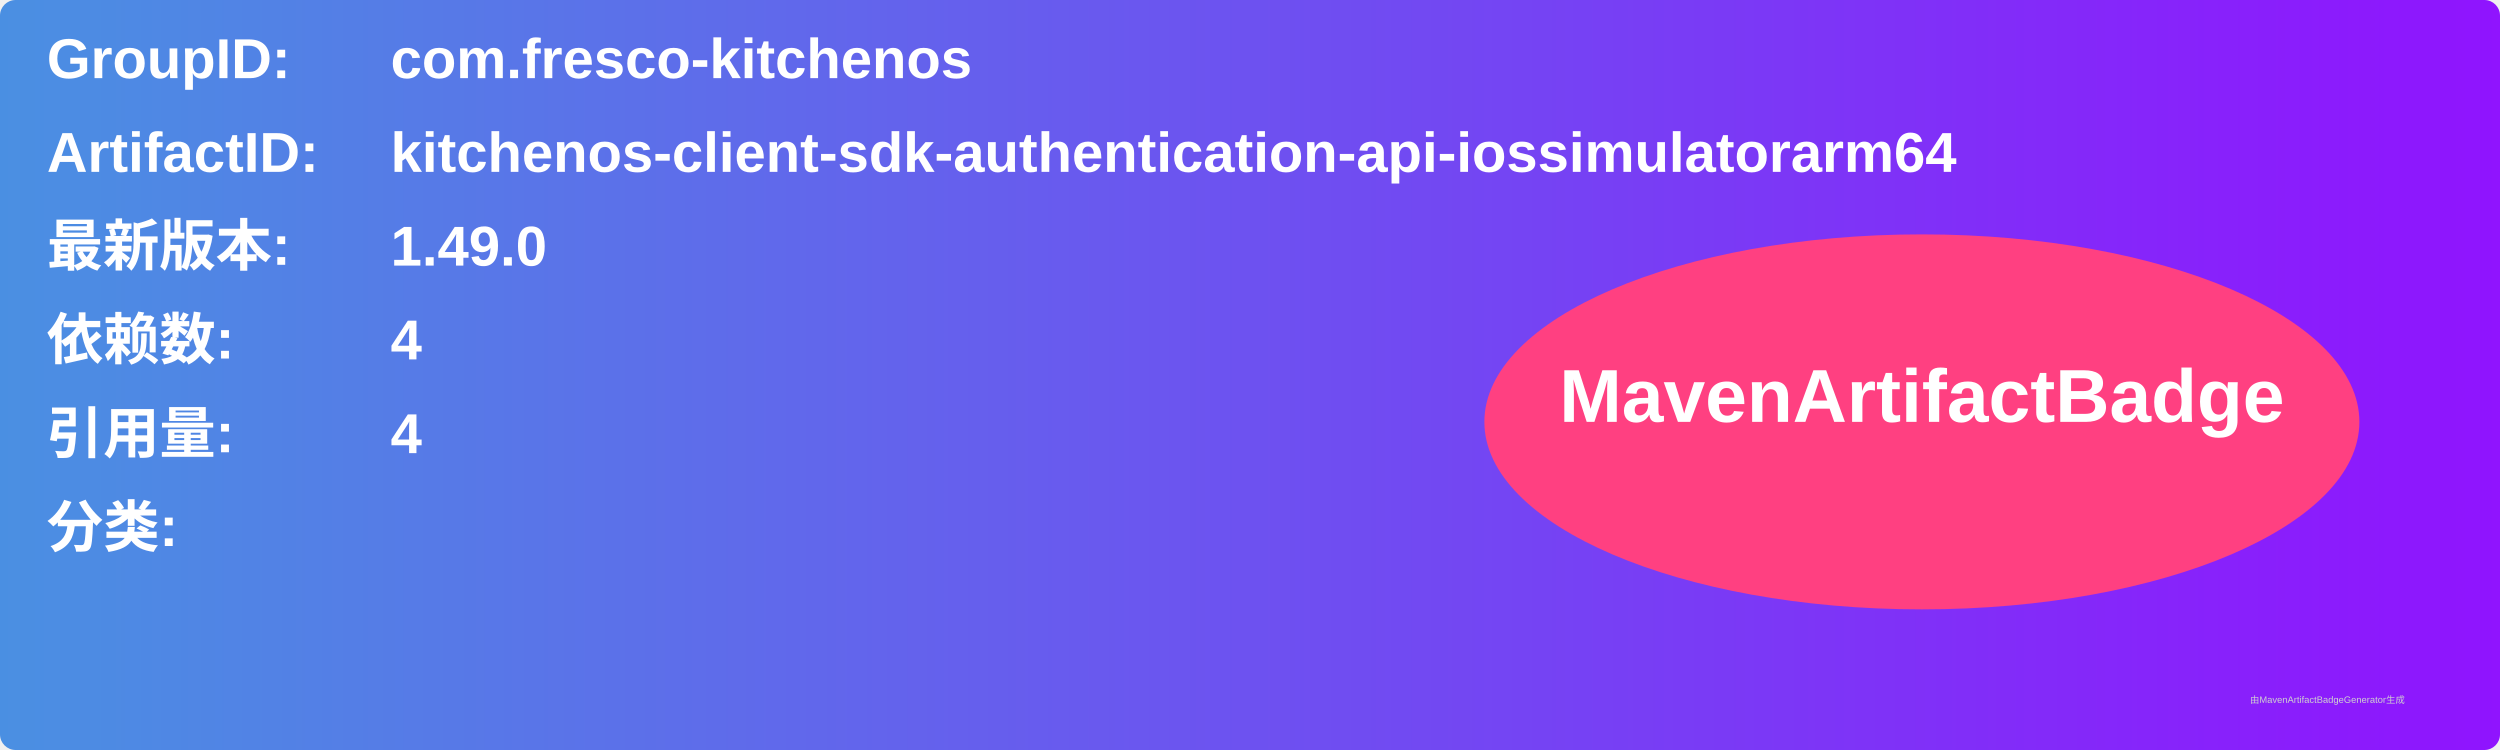
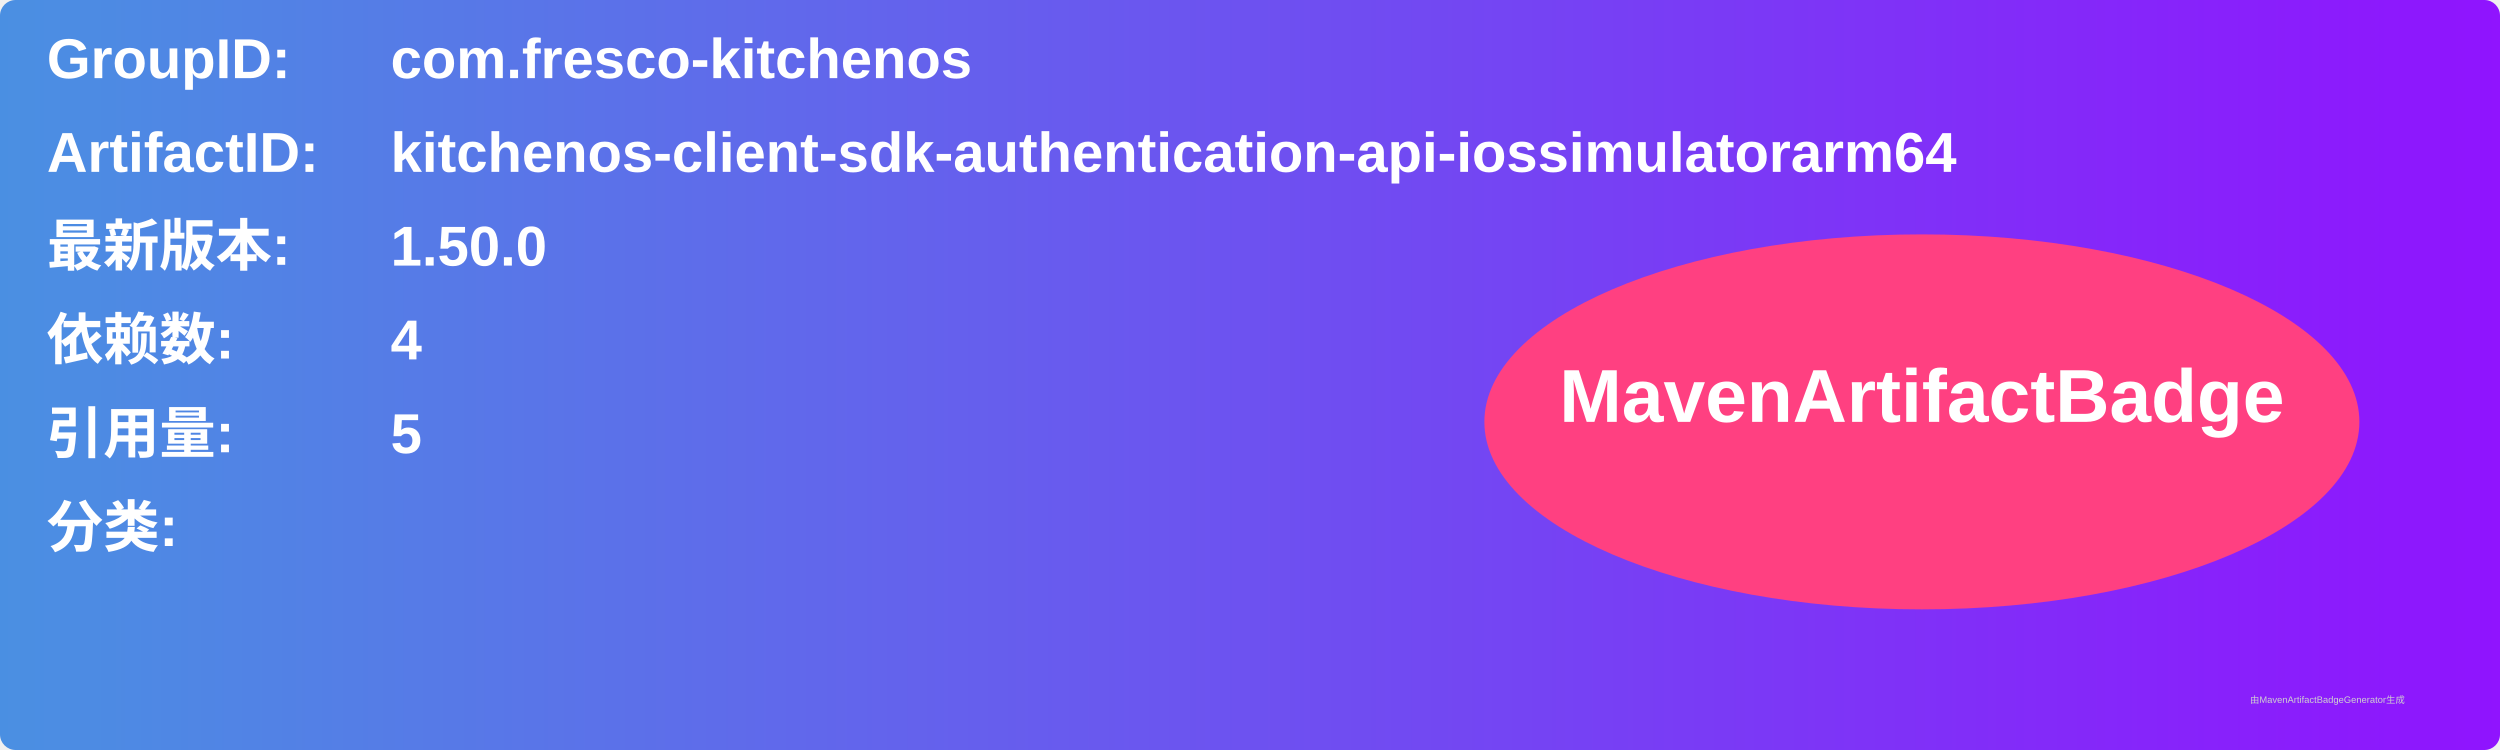
<svg xmlns="http://www.w3.org/2000/svg" width="800" height="240" viewBox="0 0 800 240">
  <linearGradient id="grad" x1="0%" y1="0%" x2="100%" y2="0%">
    <stop offset="0%" stop-color="#4a90e2" />
    <stop offset="100%" stop-color="#9013fe" />
  </linearGradient>
  <rect width="100%" height="100%" rx="5" ry="5" fill="url(#grad)" />
  <g transform="translate(15, 15)">
    <text x="0" y="10" font-family="Arial" font-size="18" fill="white" font-weight="bold" width="260">GroupID:</text>
    <text x="110" y="10" font-family="Arial" font-size="18" fill="white" font-weight="bold" width="460">com.fresco-kitchenos</text>
    <text x="0" y="40" font-family="Arial" font-size="18" fill="white" font-weight="bold" width="260">ArtifactID:</text>
    <text x="110" y="40" font-family="Arial" font-size="18" fill="white" font-weight="bold" width="460">kitchenos-client-sdk-authentication-api-iossimulatorarm64</text>
    <text x="0" y="70" font-family="Arial" font-size="18" fill="white" font-weight="bold">最新版本:</text>
    <text x="110" y="70" font-family="Arial" font-size="18" fill="white" font-weight="bold">
-       <tspan font-weight="bold">1.49.0</tspan>
+       <tspan font-weight="bold">1.50.0</tspan>
    </text>
    <text x="0" y="100" font-family="Arial" font-size="18" fill="white" font-weight="bold">依赖数: </text>
    <text x="110" y="100" font-family="Arial" font-size="18" fill="white">
      <tspan font-weight="bold">4</tspan>
    </text>
    <text x="0" y="130" font-family="Arial" font-size="18" fill="white" font-weight="bold">引用量: </text>
    <text x="110" y="130" font-family="Arial" font-size="18" fill="white">
-       <tspan font-weight="bold">4</tspan>
+       <tspan font-weight="bold">5</tspan>
    </text>
    <text x="0" y="160" font-family="Arial" font-size="18" fill="white" font-weight="bold">分类:</text>
    <text x="10" y="190" font-family="Arial" font-size="10" fill="white">
      <tspan font-weight="bold" />
    </text>
    <ellipse cx="600" cy="120" rx="140" ry="60" fill="#ff4081" />
    <text x="600" y="120" text-anchor="middle" font-family="Arial" font-size="24" fill="white" font-weight="bold">MavenArtifactBadge</text>
  </g>
  <text x="720" y="225" font-family="Arial" font-size="3" fill="#d0d0d0">由MavenArtifactBadgeGenerator生成</text>
</svg>
